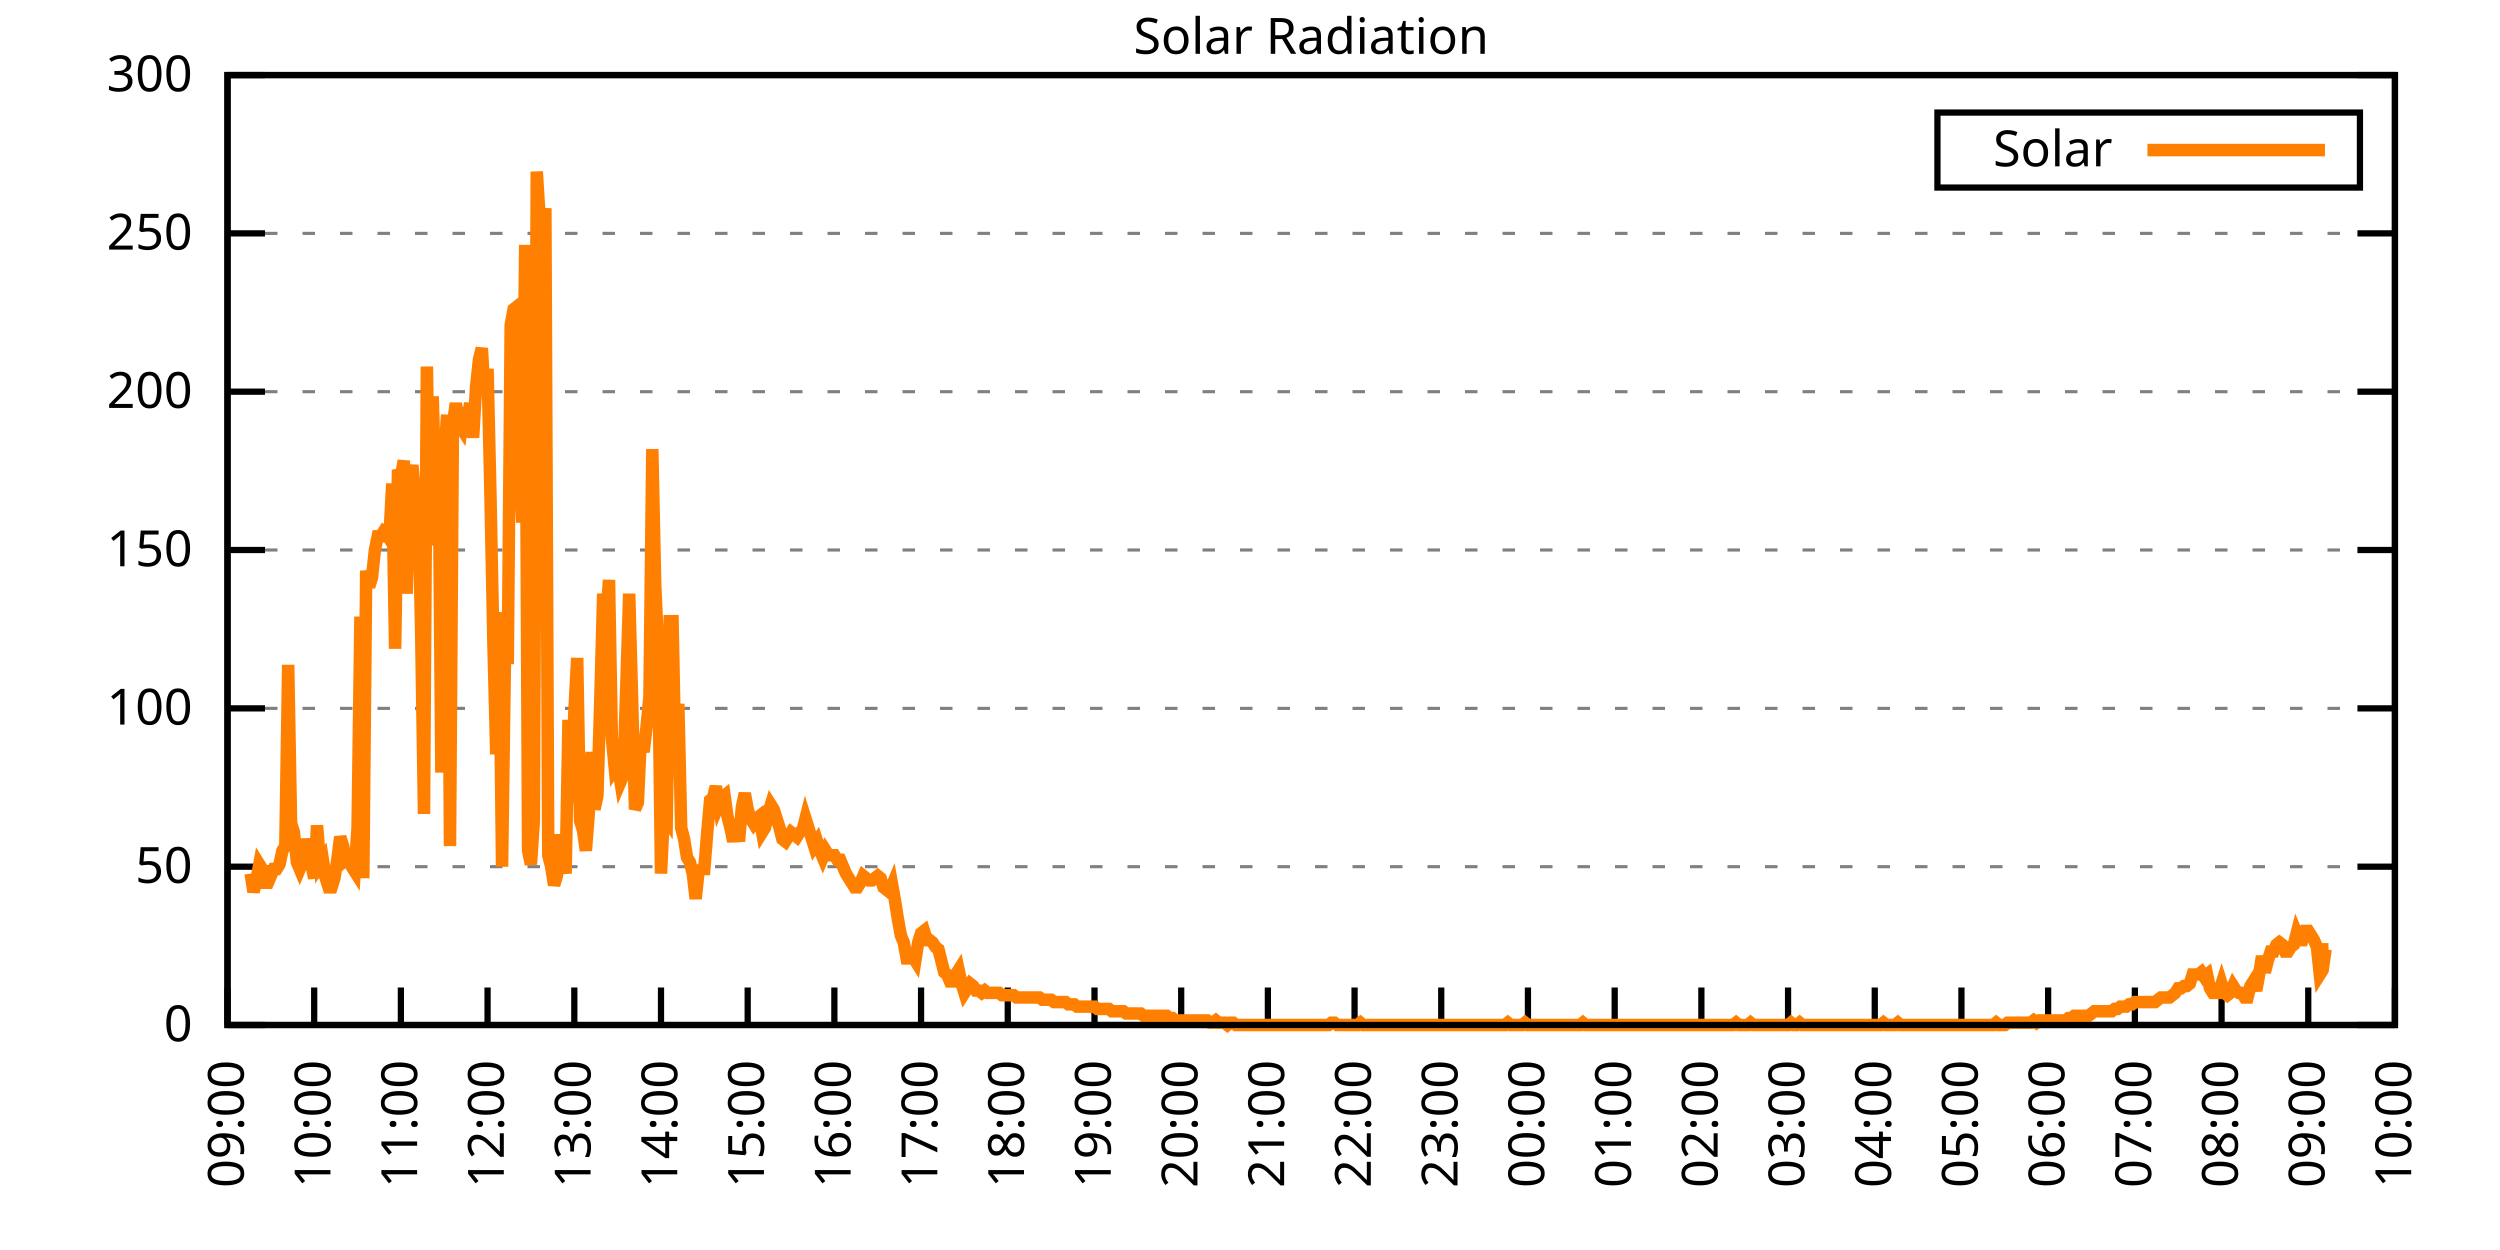
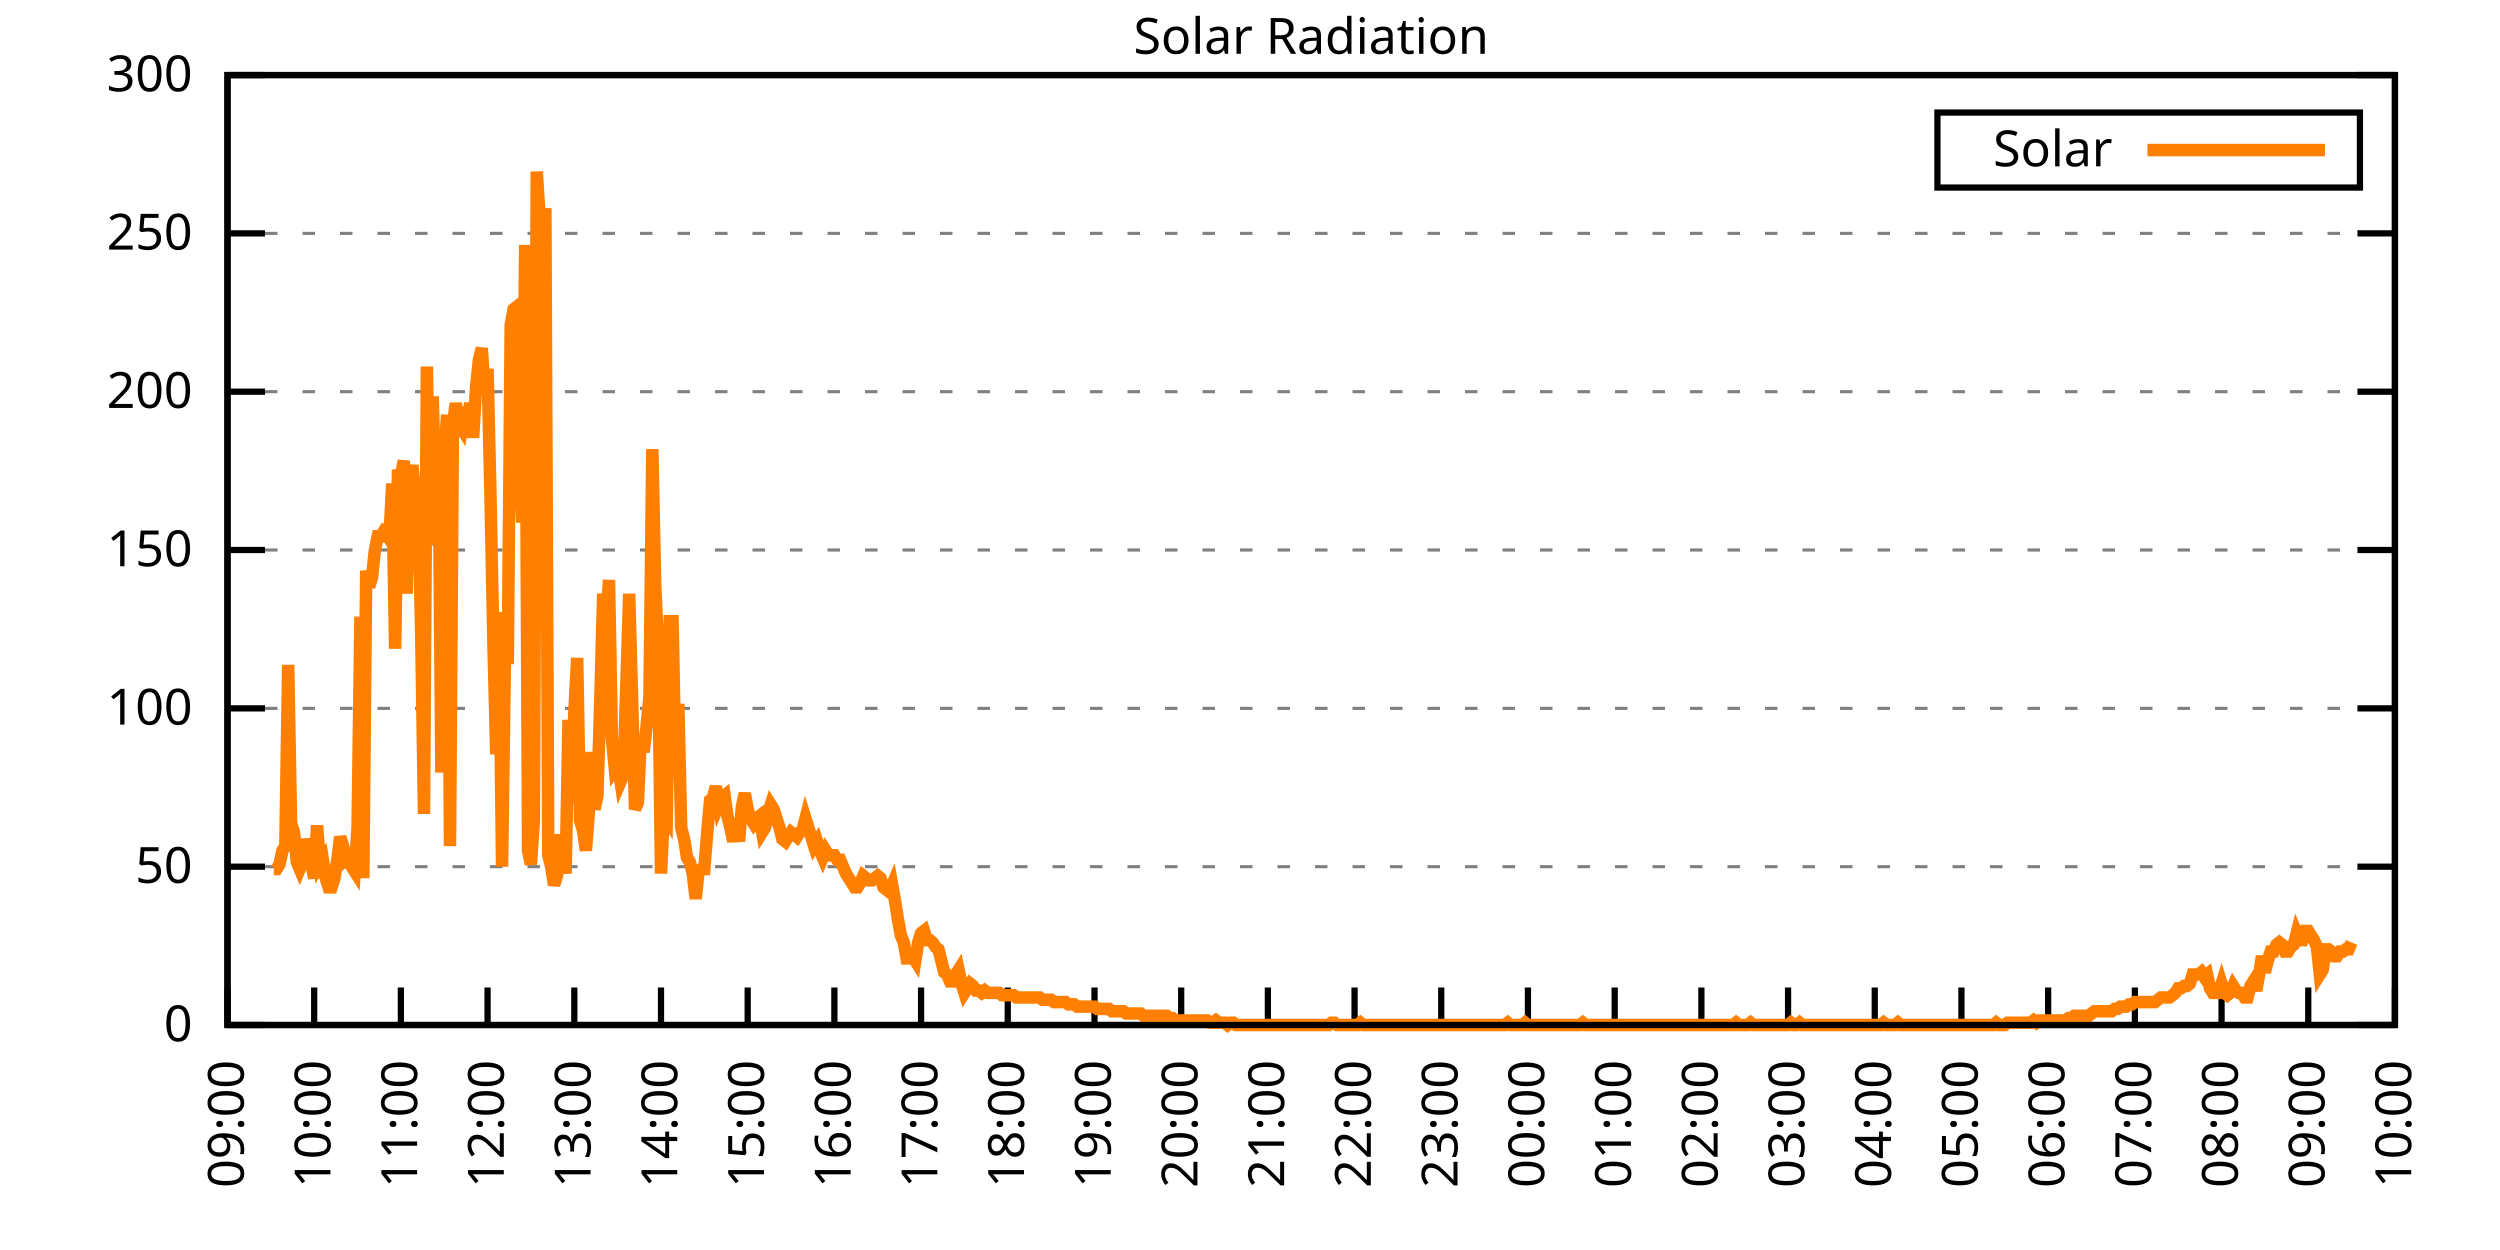
<svg xmlns="http://www.w3.org/2000/svg" xmlns:xlink="http://www.w3.org/1999/xlink" width="400" height="200" viewBox="0 0 400 200">
  <g id="gnuplot_canvas">
    <rect x="0" y="0" width="400" height="200" fill="none" />
    <defs>
      <circle id="gpDot" r="0.5" stroke-width="0.5" stroke="currentColor" />
      <path id="gpPt0" stroke-width="0.333" stroke="currentColor" d="M-1,0 h2 M0,-1 v2" />
      <path id="gpPt1" stroke-width="0.333" stroke="currentColor" d="M-1,-1 L1,1 M1,-1 L-1,1" />
      <path id="gpPt2" stroke-width="0.333" stroke="currentColor" d="M-1,0 L1,0 M0,-1 L0,1 M-1,-1 L1,1 M-1,1 L1,-1" />
      <rect id="gpPt3" stroke-width="0.333" stroke="currentColor" x="-1" y="-1" width="2" height="2" />
      <rect id="gpPt4" stroke-width="0.333" stroke="currentColor" fill="currentColor" x="-1" y="-1" width="2" height="2" />
      <circle id="gpPt5" stroke-width="0.333" stroke="currentColor" cx="0" cy="0" r="1" />
      <use xlink:href="#gpPt5" id="gpPt6" fill="currentColor" stroke="none" />
      <path id="gpPt7" stroke-width="0.333" stroke="currentColor" d="M0,-1.33 L-1.33,0.67 L1.33,0.67 z" />
      <use xlink:href="#gpPt7" id="gpPt8" fill="currentColor" stroke="none" />
      <use xlink:href="#gpPt7" id="gpPt9" stroke="currentColor" transform="rotate(180)" />
      <use xlink:href="#gpPt9" id="gpPt10" fill="currentColor" stroke="none" />
      <use xlink:href="#gpPt3" id="gpPt11" stroke="currentColor" transform="rotate(45)" />
      <use xlink:href="#gpPt11" id="gpPt12" fill="currentColor" stroke="none" />
      <path id="gpPt13" stroke-width="0.333" stroke="currentColor" d="M0,1.330 L1.265,0.411 L0.782,-1.067 L-0.782,-1.076 L-1.265,0.411 z" />
      <use xlink:href="#gpPt13" id="gpPt14" fill="currentColor" stroke="none" />
      <filter id="textbox" filterUnits="objectBoundingBox" x="0" y="0" height="1" width="1">
        <feFlood flood-color="white" flood-opacity="1" result="bgnd" />
        <feComposite in="SourceGraphic" in2="bgnd" operator="atop" />
      </filter>
      <filter id="greybox" filterUnits="objectBoundingBox" x="0" y="0" height="1" width="1">
        <feFlood flood-color="lightgrey" flood-opacity="1" result="grey" />
        <feComposite in="SourceGraphic" in2="grey" operator="atop" />
      </filter>
    </defs>
    <g fill="none" color="white" stroke="currentColor" stroke-width="1.00" stroke-linecap="butt" stroke-linejoin="miter">
</g>
    <g fill="none" color="black" stroke="currentColor" stroke-width="1.00" stroke-linecap="butt" stroke-linejoin="miter">
      <g stroke="none" shape-rendering="crispEdges">
        <polygon fill="rgb(255, 255, 255)" points="36.40,164.00 383.18,164.00 383.18,12.02 36.40,12.02 " />
      </g>
    </g>
    <g fill="none" color="black" stroke="currentColor" stroke-width="1.00" stroke-linecap="butt" stroke-linejoin="miter">
</g>
    <g fill="none" color="black" stroke="black" stroke-width="0.50" stroke-linecap="butt" stroke-linejoin="miter">
</g>
    <g fill="none" color="gray" stroke="currentColor" stroke-width="0.50" stroke-linecap="butt" stroke-linejoin="miter">
      <path stroke="gray" stroke-dasharray="2,4" class="gridline" d="M36.40,164.00 L383.19,164.00  " />
    </g>
    <g fill="none" color="gray" stroke="gray" stroke-width="1.00" stroke-linecap="butt" stroke-linejoin="miter">
</g>
    <g fill="none" color="black" stroke="currentColor" stroke-width="1.00" stroke-linecap="butt" stroke-linejoin="miter">
      <path stroke="black" d="M36.40,164.00 L42.40,164.00 M383.19,164.00 L377.19,164.00  " />
      <g transform="translate(30.80,166.60)" stroke="none" fill="black" font-family="Sans" font-size="8.00" text-anchor="end">
        <text>
          <tspan font-family="Sans"> 0</tspan>
        </text>
      </g>
    </g>
    <g fill="none" color="black" stroke="currentColor" stroke-width="1.00" stroke-linecap="butt" stroke-linejoin="miter">
</g>
    <g fill="none" color="black" stroke="black" stroke-width="0.50" stroke-linecap="butt" stroke-linejoin="miter">
</g>
    <g fill="none" color="gray" stroke="currentColor" stroke-width="0.50" stroke-linecap="butt" stroke-linejoin="miter">
      <path stroke="gray" stroke-dasharray="2,4" class="gridline" d="M36.40,138.67 L383.19,138.67  " />
    </g>
    <g fill="none" color="gray" stroke="gray" stroke-width="1.00" stroke-linecap="butt" stroke-linejoin="miter">
</g>
    <g fill="none" color="black" stroke="currentColor" stroke-width="1.00" stroke-linecap="butt" stroke-linejoin="miter">
      <path stroke="black" d="M36.40,138.67 L42.40,138.67 M383.19,138.67 L377.19,138.67  " />
      <g transform="translate(30.80,141.27)" stroke="none" fill="black" font-family="Sans" font-size="8.00" text-anchor="end">
        <text>
          <tspan font-family="Sans"> 50</tspan>
        </text>
      </g>
    </g>
    <g fill="none" color="black" stroke="currentColor" stroke-width="1.00" stroke-linecap="butt" stroke-linejoin="miter">
</g>
    <g fill="none" color="black" stroke="black" stroke-width="0.50" stroke-linecap="butt" stroke-linejoin="miter">
</g>
    <g fill="none" color="gray" stroke="currentColor" stroke-width="0.50" stroke-linecap="butt" stroke-linejoin="miter">
      <path stroke="gray" stroke-dasharray="2,4" class="gridline" d="M36.40,113.34 L383.19,113.34  " />
    </g>
    <g fill="none" color="gray" stroke="gray" stroke-width="1.00" stroke-linecap="butt" stroke-linejoin="miter">
</g>
    <g fill="none" color="black" stroke="currentColor" stroke-width="1.00" stroke-linecap="butt" stroke-linejoin="miter">
      <path stroke="black" d="M36.40,113.34 L42.40,113.34 M383.19,113.34 L377.19,113.34  " />
      <g transform="translate(30.80,115.94)" stroke="none" fill="black" font-family="Sans" font-size="8.00" text-anchor="end">
        <text>
          <tspan font-family="Sans"> 100</tspan>
        </text>
      </g>
    </g>
    <g fill="none" color="black" stroke="currentColor" stroke-width="1.00" stroke-linecap="butt" stroke-linejoin="miter">
</g>
    <g fill="none" color="black" stroke="black" stroke-width="0.50" stroke-linecap="butt" stroke-linejoin="miter">
</g>
    <g fill="none" color="gray" stroke="currentColor" stroke-width="0.50" stroke-linecap="butt" stroke-linejoin="miter">
      <path stroke="gray" stroke-dasharray="2,4" class="gridline" d="M36.40,88.00 L383.19,88.00  " />
    </g>
    <g fill="none" color="gray" stroke="gray" stroke-width="1.00" stroke-linecap="butt" stroke-linejoin="miter">
</g>
    <g fill="none" color="black" stroke="currentColor" stroke-width="1.00" stroke-linecap="butt" stroke-linejoin="miter">
      <path stroke="black" d="M36.40,88.00 L42.40,88.00 M383.19,88.00 L377.19,88.00  " />
      <g transform="translate(30.80,90.60)" stroke="none" fill="black" font-family="Sans" font-size="8.00" text-anchor="end">
        <text>
          <tspan font-family="Sans"> 150</tspan>
        </text>
      </g>
    </g>
    <g fill="none" color="black" stroke="currentColor" stroke-width="1.00" stroke-linecap="butt" stroke-linejoin="miter">
</g>
    <g fill="none" color="black" stroke="black" stroke-width="0.50" stroke-linecap="butt" stroke-linejoin="miter">
</g>
    <g fill="none" color="gray" stroke="currentColor" stroke-width="0.50" stroke-linecap="butt" stroke-linejoin="miter">
      <path stroke="gray" stroke-dasharray="2,4" class="gridline" d="M36.40,62.67 L383.19,62.67  " />
    </g>
    <g fill="none" color="gray" stroke="gray" stroke-width="1.00" stroke-linecap="butt" stroke-linejoin="miter">
</g>
    <g fill="none" color="black" stroke="currentColor" stroke-width="1.00" stroke-linecap="butt" stroke-linejoin="miter">
      <path stroke="black" d="M36.40,62.67 L42.40,62.67 M383.19,62.67 L377.19,62.67  " />
      <g transform="translate(30.80,65.27)" stroke="none" fill="black" font-family="Sans" font-size="8.00" text-anchor="end">
        <text>
          <tspan font-family="Sans"> 200</tspan>
        </text>
      </g>
    </g>
    <g fill="none" color="black" stroke="currentColor" stroke-width="1.00" stroke-linecap="butt" stroke-linejoin="miter">
</g>
    <g fill="none" color="black" stroke="black" stroke-width="0.50" stroke-linecap="butt" stroke-linejoin="miter">
</g>
    <g fill="none" color="gray" stroke="currentColor" stroke-width="0.50" stroke-linecap="butt" stroke-linejoin="miter">
      <path stroke="gray" stroke-dasharray="2,4" class="gridline" d="M36.40,37.34 L383.19,37.34  " />
    </g>
    <g fill="none" color="gray" stroke="gray" stroke-width="1.00" stroke-linecap="butt" stroke-linejoin="miter">
</g>
    <g fill="none" color="black" stroke="currentColor" stroke-width="1.00" stroke-linecap="butt" stroke-linejoin="miter">
      <path stroke="black" d="M36.40,37.34 L42.40,37.34 M383.19,37.34 L377.19,37.34  " />
      <g transform="translate(30.80,39.94)" stroke="none" fill="black" font-family="Sans" font-size="8.00" text-anchor="end">
        <text>
          <tspan font-family="Sans"> 250</tspan>
        </text>
      </g>
    </g>
    <g fill="none" color="black" stroke="currentColor" stroke-width="1.00" stroke-linecap="butt" stroke-linejoin="miter">
</g>
    <g fill="none" color="black" stroke="black" stroke-width="0.50" stroke-linecap="butt" stroke-linejoin="miter">
</g>
    <g fill="none" color="gray" stroke="currentColor" stroke-width="0.50" stroke-linecap="butt" stroke-linejoin="miter">
      <path stroke="gray" stroke-dasharray="2,4" class="gridline" d="M36.40,12.01 L383.19,12.01  " />
    </g>
    <g fill="none" color="gray" stroke="gray" stroke-width="1.00" stroke-linecap="butt" stroke-linejoin="miter">
</g>
    <g fill="none" color="black" stroke="currentColor" stroke-width="1.00" stroke-linecap="butt" stroke-linejoin="miter">
      <path stroke="black" d="M36.40,12.01 L42.40,12.01 M383.19,12.01 L377.19,12.01  " />
      <g transform="translate(30.80,14.61)" stroke="none" fill="black" font-family="Sans" font-size="8.00" text-anchor="end">
        <text>
          <tspan font-family="Sans"> 300</tspan>
        </text>
      </g>
    </g>
    <g fill="none" color="black" stroke="currentColor" stroke-width="1.00" stroke-linecap="butt" stroke-linejoin="miter">
      <path stroke="black" d="M36.40,164.00 L36.40,158.00  " />
      <g transform="translate(39.00,169.60) rotate(270.00)" stroke="none" fill="black" font-family="Sans" font-size="8.00" text-anchor="end">
        <text>
          <tspan font-family="Sans">09:00</tspan>
        </text>
      </g>
    </g>
    <g fill="none" color="black" stroke="currentColor" stroke-width="1.00" stroke-linecap="butt" stroke-linejoin="miter">
      <path stroke="black" d="M50.27,164.00 L50.27,158.00  " />
      <g transform="translate(52.87,169.60) rotate(270.00)" stroke="none" fill="black" font-family="Sans" font-size="8.00" text-anchor="end">
        <text>
          <tspan font-family="Sans">10:00</tspan>
        </text>
      </g>
    </g>
    <g fill="none" color="black" stroke="currentColor" stroke-width="1.00" stroke-linecap="butt" stroke-linejoin="miter">
      <path stroke="black" d="M64.14,164.00 L64.14,158.00  " />
      <g transform="translate(66.74,169.60) rotate(270.00)" stroke="none" fill="black" font-family="Sans" font-size="8.00" text-anchor="end">
        <text>
          <tspan font-family="Sans">11:00</tspan>
        </text>
      </g>
    </g>
    <g fill="none" color="black" stroke="currentColor" stroke-width="1.00" stroke-linecap="butt" stroke-linejoin="miter">
      <path stroke="black" d="M78.01,164.00 L78.01,158.00  " />
      <g transform="translate(80.61,169.60) rotate(270.00)" stroke="none" fill="black" font-family="Sans" font-size="8.00" text-anchor="end">
        <text>
          <tspan font-family="Sans">12:00</tspan>
        </text>
      </g>
    </g>
    <g fill="none" color="black" stroke="currentColor" stroke-width="1.00" stroke-linecap="butt" stroke-linejoin="miter">
      <path stroke="black" d="M91.89,164.00 L91.89,158.00  " />
      <g transform="translate(94.49,169.60) rotate(270.00)" stroke="none" fill="black" font-family="Sans" font-size="8.00" text-anchor="end">
        <text>
          <tspan font-family="Sans">13:00</tspan>
        </text>
      </g>
    </g>
    <g fill="none" color="black" stroke="currentColor" stroke-width="1.00" stroke-linecap="butt" stroke-linejoin="miter">
      <path stroke="black" d="M105.76,164.00 L105.76,158.00  " />
      <g transform="translate(108.36,169.60) rotate(270.00)" stroke="none" fill="black" font-family="Sans" font-size="8.00" text-anchor="end">
        <text>
          <tspan font-family="Sans">14:00</tspan>
        </text>
      </g>
    </g>
    <g fill="none" color="black" stroke="currentColor" stroke-width="1.00" stroke-linecap="butt" stroke-linejoin="miter">
      <path stroke="black" d="M119.63,164.00 L119.63,158.00  " />
      <g transform="translate(122.23,169.60) rotate(270.00)" stroke="none" fill="black" font-family="Sans" font-size="8.00" text-anchor="end">
        <text>
          <tspan font-family="Sans">15:00</tspan>
        </text>
      </g>
    </g>
    <g fill="none" color="black" stroke="currentColor" stroke-width="1.00" stroke-linecap="butt" stroke-linejoin="miter">
      <path stroke="black" d="M133.50,164.00 L133.50,158.00  " />
      <g transform="translate(136.10,169.60) rotate(270.00)" stroke="none" fill="black" font-family="Sans" font-size="8.00" text-anchor="end">
        <text>
          <tspan font-family="Sans">16:00</tspan>
        </text>
      </g>
    </g>
    <g fill="none" color="black" stroke="currentColor" stroke-width="1.00" stroke-linecap="butt" stroke-linejoin="miter">
      <path stroke="black" d="M147.37,164.00 L147.37,158.00  " />
      <g transform="translate(149.97,169.60) rotate(270.00)" stroke="none" fill="black" font-family="Sans" font-size="8.00" text-anchor="end">
        <text>
          <tspan font-family="Sans">17:00</tspan>
        </text>
      </g>
    </g>
    <g fill="none" color="black" stroke="currentColor" stroke-width="1.00" stroke-linecap="butt" stroke-linejoin="miter">
      <path stroke="black" d="M161.24,164.00 L161.24,158.00  " />
      <g transform="translate(163.84,169.60) rotate(270.00)" stroke="none" fill="black" font-family="Sans" font-size="8.00" text-anchor="end">
        <text>
          <tspan font-family="Sans">18:00</tspan>
        </text>
      </g>
    </g>
    <g fill="none" color="black" stroke="currentColor" stroke-width="1.00" stroke-linecap="butt" stroke-linejoin="miter">
      <path stroke="black" d="M175.12,164.00 L175.12,158.00  " />
      <g transform="translate(177.72,169.60) rotate(270.00)" stroke="none" fill="black" font-family="Sans" font-size="8.00" text-anchor="end">
        <text>
          <tspan font-family="Sans">19:00</tspan>
        </text>
      </g>
    </g>
    <g fill="none" color="black" stroke="currentColor" stroke-width="1.00" stroke-linecap="butt" stroke-linejoin="miter">
      <path stroke="black" d="M188.99,164.00 L188.99,158.00  " />
      <g transform="translate(191.59,169.60) rotate(270.00)" stroke="none" fill="black" font-family="Sans" font-size="8.00" text-anchor="end">
        <text>
          <tspan font-family="Sans">20:00</tspan>
        </text>
      </g>
    </g>
    <g fill="none" color="black" stroke="currentColor" stroke-width="1.00" stroke-linecap="butt" stroke-linejoin="miter">
      <path stroke="black" d="M202.86,164.00 L202.86,158.00  " />
      <g transform="translate(205.46,169.60) rotate(270.00)" stroke="none" fill="black" font-family="Sans" font-size="8.00" text-anchor="end">
        <text>
          <tspan font-family="Sans">21:00</tspan>
        </text>
      </g>
    </g>
    <g fill="none" color="black" stroke="currentColor" stroke-width="1.00" stroke-linecap="butt" stroke-linejoin="miter">
      <path stroke="black" d="M216.73,164.00 L216.73,158.00  " />
      <g transform="translate(219.33,169.60) rotate(270.00)" stroke="none" fill="black" font-family="Sans" font-size="8.00" text-anchor="end">
        <text>
          <tspan font-family="Sans">22:00</tspan>
        </text>
      </g>
    </g>
    <g fill="none" color="black" stroke="currentColor" stroke-width="1.00" stroke-linecap="butt" stroke-linejoin="miter">
      <path stroke="black" d="M230.60,164.00 L230.60,158.00  " />
      <g transform="translate(233.20,169.60) rotate(270.00)" stroke="none" fill="black" font-family="Sans" font-size="8.00" text-anchor="end">
        <text>
          <tspan font-family="Sans">23:00</tspan>
        </text>
      </g>
    </g>
    <g fill="none" color="black" stroke="currentColor" stroke-width="1.00" stroke-linecap="butt" stroke-linejoin="miter">
      <path stroke="black" d="M244.47,164.00 L244.47,158.00  " />
      <g transform="translate(247.07,169.60) rotate(270.00)" stroke="none" fill="black" font-family="Sans" font-size="8.00" text-anchor="end">
        <text>
          <tspan font-family="Sans">00:00</tspan>
        </text>
      </g>
    </g>
    <g fill="none" color="black" stroke="currentColor" stroke-width="1.00" stroke-linecap="butt" stroke-linejoin="miter">
      <path stroke="black" d="M258.35,164.00 L258.35,158.00  " />
      <g transform="translate(260.95,169.60) rotate(270.00)" stroke="none" fill="black" font-family="Sans" font-size="8.00" text-anchor="end">
        <text>
          <tspan font-family="Sans">01:00</tspan>
        </text>
      </g>
    </g>
    <g fill="none" color="black" stroke="currentColor" stroke-width="1.00" stroke-linecap="butt" stroke-linejoin="miter">
      <path stroke="black" d="M272.22,164.00 L272.22,158.00  " />
      <g transform="translate(274.82,169.60) rotate(270.00)" stroke="none" fill="black" font-family="Sans" font-size="8.00" text-anchor="end">
        <text>
          <tspan font-family="Sans">02:00</tspan>
        </text>
      </g>
    </g>
    <g fill="none" color="black" stroke="currentColor" stroke-width="1.00" stroke-linecap="butt" stroke-linejoin="miter">
      <path stroke="black" d="M286.09,164.00 L286.09,158.00  " />
      <g transform="translate(288.69,169.60) rotate(270.00)" stroke="none" fill="black" font-family="Sans" font-size="8.00" text-anchor="end">
        <text>
          <tspan font-family="Sans">03:00</tspan>
        </text>
      </g>
    </g>
    <g fill="none" color="black" stroke="currentColor" stroke-width="1.00" stroke-linecap="butt" stroke-linejoin="miter">
      <path stroke="black" d="M299.96,164.00 L299.96,158.00  " />
      <g transform="translate(302.56,169.60) rotate(270.00)" stroke="none" fill="black" font-family="Sans" font-size="8.00" text-anchor="end">
        <text>
          <tspan font-family="Sans">04:00</tspan>
        </text>
      </g>
    </g>
    <g fill="none" color="black" stroke="currentColor" stroke-width="1.00" stroke-linecap="butt" stroke-linejoin="miter">
      <path stroke="black" d="M313.83,164.00 L313.83,158.00  " />
      <g transform="translate(316.43,169.60) rotate(270.00)" stroke="none" fill="black" font-family="Sans" font-size="8.00" text-anchor="end">
        <text>
          <tspan font-family="Sans">05:00</tspan>
        </text>
      </g>
    </g>
    <g fill="none" color="black" stroke="currentColor" stroke-width="1.00" stroke-linecap="butt" stroke-linejoin="miter">
      <path stroke="black" d="M327.70,164.00 L327.70,158.00  " />
      <g transform="translate(330.30,169.60) rotate(270.00)" stroke="none" fill="black" font-family="Sans" font-size="8.00" text-anchor="end">
        <text>
          <tspan font-family="Sans">06:00</tspan>
        </text>
      </g>
    </g>
    <g fill="none" color="black" stroke="currentColor" stroke-width="1.00" stroke-linecap="butt" stroke-linejoin="miter">
      <path stroke="black" d="M341.58,164.00 L341.58,158.00  " />
      <g transform="translate(344.18,169.60) rotate(270.00)" stroke="none" fill="black" font-family="Sans" font-size="8.00" text-anchor="end">
        <text>
          <tspan font-family="Sans">07:00</tspan>
        </text>
      </g>
    </g>
    <g fill="none" color="black" stroke="currentColor" stroke-width="1.00" stroke-linecap="butt" stroke-linejoin="miter">
      <path stroke="black" d="M355.45,164.00 L355.45,158.00  " />
      <g transform="translate(358.05,169.60) rotate(270.00)" stroke="none" fill="black" font-family="Sans" font-size="8.00" text-anchor="end">
        <text>
          <tspan font-family="Sans">08:00</tspan>
        </text>
      </g>
    </g>
    <g fill="none" color="black" stroke="currentColor" stroke-width="1.00" stroke-linecap="butt" stroke-linejoin="miter">
      <path stroke="black" d="M369.32,164.00 L369.32,158.00  " />
      <g transform="translate(371.92,169.60) rotate(270.00)" stroke="none" fill="black" font-family="Sans" font-size="8.00" text-anchor="end">
        <text>
          <tspan font-family="Sans">09:00</tspan>
        </text>
      </g>
    </g>
    <g fill="none" color="black" stroke="currentColor" stroke-width="1.00" stroke-linecap="butt" stroke-linejoin="miter">
      <path stroke="black" d="M383.19,164.00 L383.19,158.00  " />
      <g transform="translate(385.79,169.60) rotate(270.00)" stroke="none" fill="black" font-family="Sans" font-size="8.00" text-anchor="end">
        <text>
          <tspan font-family="Sans">10:00</tspan>
        </text>
      </g>
    </g>
    <g fill="none" color="black" stroke="currentColor" stroke-width="1.00" stroke-linecap="butt" stroke-linejoin="miter">
</g>
    <g fill="none" color="black" stroke="currentColor" stroke-width="1.00" stroke-linecap="butt" stroke-linejoin="miter">
      <path stroke="black" d="M36.40,12.01 L36.40,164.00 L383.19,164.00 L383.19,12.01 L36.40,12.01 Z  " />
    </g>
    <g fill="none" color="black" stroke="currentColor" stroke-width="1.00" stroke-linecap="butt" stroke-linejoin="miter">
</g>
    <g fill="none" color="black" stroke="currentColor" stroke-width="1.00" stroke-linecap="butt" stroke-linejoin="miter">
      <path stroke="black" d="M309.99,30.01 L309.99,18.01 L377.59,18.01 L377.59,30.01 L309.99,30.01 Z  " />
    </g>
    <g id="Solar_Radiation_plot_1">
      <g fill="none" color="white" stroke="black" stroke-width="2.00" stroke-linecap="butt" stroke-linejoin="miter">
</g>
      <g fill="none" color="black" stroke="currentColor" stroke-width="2.00" stroke-linecap="butt" stroke-linejoin="miter">
        <g transform="translate(337.99,26.61)" stroke="none" fill="black" font-family="Sans" font-size="8.00" text-anchor="end">
          <text>
            <tspan font-family="Sans">Solar</tspan>
          </text>
        </g>
      </g>
      <g fill="none" color="black" stroke="currentColor" stroke-width="2.00" stroke-linecap="butt" stroke-linejoin="miter">
-         <path stroke="rgb(255, 127,   0)" d="M343.59,24.01 L371.99,24.01 M40.10,139.77 L40.56,142.71 L41.02,140.87 L41.49,138.30 L41.95,139.04 L42.41,141.24   L42.87,141.24 L43.34,140.14 L43.80,139.04 L44.26,139.04 L44.72,138.30 L45.19,136.10 L45.65,135.37 L46.11,106.37   L46.57,131.70 L47.03,133.17 L47.50,137.94 L47.96,139.04 L48.42,137.94 L48.88,134.27 L49.35,136.47 L49.81,138.30   L50.27,140.51 L50.73,132.06 L51.20,138.30 L51.66,137.57 L52.12,140.51 L52.58,141.98 L53.05,141.98 L53.51,140.51   L53.97,137.57 L54.43,133.90 L54.90,135.37 L55.36,137.57 L55.82,137.20 L56.28,138.67 L56.75,139.41 L57.21,132.43   L57.67,98.66 L58.13,140.51 L58.59,91.32 L59.06,93.89 L59.52,92.42 L59.98,88.02 L60.44,85.81 L60.91,85.81   L61.37,85.08 L61.83,85.45 L62.29,86.18 L62.76,77.37 L63.22,103.80 L63.68,75.17 L64.14,76.27 L64.61,73.70   L65.07,94.99 L65.53,77.00 L65.99,74.43 L66.46,79.94 L66.92,79.57 L67.38,100.86 L67.84,130.23 L68.30,58.65   L68.77,87.28 L69.23,63.42 L69.69,79.57 L70.15,68.93 L70.62,123.62 L71.08,73.33 L71.54,66.36 L72.00,135.37   L72.47,67.83 L72.93,64.52 L73.39,67.83 L73.85,68.56 L74.32,65.26 L74.78,67.09 L75.24,64.52 L75.70,70.03   L76.17,61.95 L76.63,57.55 L77.09,55.71 L77.55,63.05 L78.01,59.02 L78.48,79.57 L78.94,102.70 L79.40,120.69   L79.86,97.93 L80.33,138.67 L80.79,105.27 L81.25,105.27 L81.71,52.04 L82.18,49.47 L82.64,49.11 L83.10,73.33   L83.56,83.61 L84.03,39.19 L84.49,136.10 L84.95,138.30 L85.41,131.33 L85.88,27.45 L86.34,34.79 L86.80,38.46   L87.26,33.32 L87.72,136.84 L88.19,138.67 L88.65,141.61 L89.11,140.14 L89.57,133.53 L90.50,139.77 L90.96,115.18   L91.42,128.39 L91.89,114.08 L92.35,105.27 L92.81,131.33 L93.27,132.80 L93.74,136.10 L94.20,130.23 L94.66,120.32   L95.12,129.49 L95.59,127.29 L96.05,111.88 L96.51,94.99 L96.97,100.13 L97.44,92.79 L97.90,118.12 L98.36,122.89   L98.82,122.15 L99.28,125.09 L99.75,123.99 L100.21,109.67 L100.67,94.99 L101.13,111.51 L101.60,129.49 L102.06,128.39   L102.52,118.48 L102.98,120.32 L103.45,116.28 L103.91,111.51 L104.37,71.86 L104.83,93.52 L105.30,103.80 L105.76,139.77   L106.22,130.23 L106.68,130.96 L107.15,99.39 L107.61,99.39 L108.07,122.52 L108.53,112.61 L108.99,132.43 L109.46,134.27   L109.92,137.20 L110.38,137.94 L110.84,139.77 L111.31,143.81 L111.77,139.41 L112.23,139.04 L112.69,139.04 L113.16,133.17   L113.62,128.03 L114.08,127.66 L114.54,125.82 L115.01,128.76 L115.47,127.66 L115.93,127.29 L116.39,130.60 L116.86,132.43   L117.32,134.63 L117.78,131.70 L118.24,134.63 L118.70,129.13 L119.17,126.93 L119.63,129.49 L120.09,130.96 L120.55,131.70   L121.02,130.96 L121.48,130.60 L121.94,133.17 L122.40,132.43 L122.87,130.23 L123.33,128.76 L123.79,129.49 L124.25,130.96   L124.72,132.43 L125.18,134.27 L125.64,134.63 L126.10,133.90 L126.57,133.17 L127.03,133.53 L127.49,133.90 L127.95,133.17   L128.41,132.80 L128.88,130.96 L129.34,132.43 L129.80,133.90 L130.26,135.37 L130.73,134.63 L131.19,136.10 L131.65,137.20   L132.11,136.10 L132.58,136.84 L133.04,136.84 L133.50,136.84 L133.96,137.57 L134.43,137.57 L134.89,138.67 L135.35,139.77   L135.81,140.51 L136.28,141.24 L136.74,141.98 L137.20,141.98 L137.66,141.24 L138.13,140.14 L138.59,140.51 L139.05,140.87   L139.51,140.87 L139.97,140.51 L140.44,140.14 L140.90,140.51 L141.36,141.98 L141.82,142.34 L142.29,142.71 L142.75,141.61   L143.21,144.18 L143.67,147.11 L144.14,149.68 L144.60,150.79 L145.06,153.35 L145.52,153.35 L145.99,152.99 L146.45,153.72   L146.91,150.79 L147.37,149.32 L147.84,148.95 L148.30,150.42 L148.76,150.42 L149.22,150.79 L149.68,151.52 L150.15,151.89   L150.61,153.72 L151.07,155.56 L151.53,155.92 L152.00,157.03 L152.46,157.03 L152.92,155.92 L153.38,155.19 L153.85,157.39   L154.31,158.86 L154.77,158.13 L155.23,157.39 L155.70,157.76 L156.16,158.49 L156.62,158.49 L157.08,158.86 L157.55,158.49   L158.01,158.86 L158.47,158.86 L158.93,158.86 L159.39,158.86 L159.86,158.86 L160.32,159.23 L160.78,159.23 L161.24,159.23   L161.71,159.23 L162.17,159.23 L162.63,159.60 L163.09,159.60 L163.56,159.60 L164.02,159.60 L164.48,159.60 L164.94,159.60   L165.41,159.60 L165.87,159.60 L166.33,159.60 L166.79,159.96 L167.26,159.96 L167.72,159.96 L168.18,159.96 L168.64,160.33   L169.10,160.33 L169.57,160.33 L170.03,160.33 L170.49,160.33 L170.95,160.70 L171.42,160.70 L171.88,160.70 L172.34,161.06   L172.80,161.06 L173.27,161.06 L173.73,161.06 L174.19,161.06 L174.65,161.06 L175.12,161.06 L175.58,161.43 L176.04,161.43   L176.50,161.43 L176.97,161.43 L177.43,161.43 L177.89,161.80 L178.35,161.80 L178.82,161.80 L179.28,161.80 L179.74,161.80   L180.20,162.16 L180.66,162.16 L181.13,162.16 L181.59,162.16 L182.05,162.16 L182.51,162.16 L182.98,162.53 L183.44,162.53   L183.90,162.53 L184.36,162.53 L184.83,162.53 L185.29,162.53 L185.75,162.53 L186.21,162.53 L186.68,162.53 L187.14,162.90   L187.60,162.90 L188.06,163.27 L188.53,163.27 L188.99,163.27 L189.45,163.27 L189.91,163.27 L190.37,163.27 L190.84,163.27   L191.30,163.27 L191.76,163.27 L192.22,163.27 L192.69,163.27 L193.15,163.27 L193.61,163.63 L194.07,163.63 L194.54,163.27   L195.00,163.63 L195.46,163.63 L195.92,163.63 L196.39,164.00 L196.85,163.63 L197.31,163.63 L197.77,164.00 L198.24,164.00   L198.70,164.00 L199.16,164.00 L199.62,164.00 L200.08,164.00 L200.55,164.00 L201.01,164.00 L201.47,164.00 L201.93,164.00   L202.40,164.00 L202.86,164.00 L203.32,164.00 L203.78,164.00 L204.25,164.00 L204.71,164.00 L205.17,164.00 L205.63,164.00   L206.10,164.00 L206.56,164.00 L207.02,164.00 L207.48,164.00 L207.95,164.00 L208.41,164.00 L208.87,164.00 L209.33,164.00   L209.80,164.00 L210.26,164.00 L210.72,164.00 L211.18,164.00 L211.64,164.00 L212.11,164.00 L212.57,164.00 L213.03,163.63   L213.49,163.63 L213.96,164.00 L214.42,164.00 L214.88,164.00 L215.34,164.00 L215.81,164.00 L216.27,164.00 L216.73,164.00   L217.19,164.00 L217.66,163.63 L218.12,164.00 L218.58,164.00 L219.04,164.00 L219.51,164.00 L219.97,164.00 L220.43,164.00   L220.89,164.00 L221.35,164.00 L221.82,164.00 L222.28,164.00 L222.74,164.00 L223.20,164.00 L223.67,164.00 L224.13,164.00   L224.59,164.00 L225.05,164.00 L225.52,164.00 L225.98,164.00 L226.44,164.00 L226.90,164.00 L227.37,164.00 L227.83,164.00   L228.29,164.00 L228.75,164.00 L229.22,164.00 L229.68,164.00 L230.14,164.00 L230.60,164.00 L231.06,164.00 L231.53,164.00   L231.99,164.00 L232.45,164.00 L232.91,164.00 L233.38,164.00 L233.84,164.00 L234.30,164.00 L234.76,164.00 L235.23,164.00   L235.69,164.00 L236.15,164.00 L236.61,164.00 L237.08,164.00 L237.54,164.00 L238.00,164.00 L238.46,164.00 L238.93,164.00   L239.39,164.00 L239.85,164.00 L240.31,164.00 L240.77,164.00 L241.24,163.63 L241.70,164.00 L242.16,164.00 L242.62,164.00   L243.09,164.00 L243.55,164.00 L244.01,163.63 L244.47,164.00 L244.94,164.00 L245.40,164.00 L245.86,164.00 L246.32,164.00   L246.79,164.00 L247.25,164.00 L247.71,164.00 L248.17,164.00 L248.64,164.00 L249.10,164.00 L249.56,164.00 L250.02,164.00   L250.49,164.00 L250.95,164.00 L251.41,164.00 L251.87,164.00 L252.33,164.00 L252.80,164.00 L253.26,163.63 L253.72,164.00   L254.18,164.00 L254.65,164.00 L255.11,164.00 L255.57,164.00 L256.03,164.00 L256.50,164.00 L256.96,164.00 L257.42,164.00   L257.88,164.00 L258.35,164.00 L258.81,164.00 L259.27,164.00 L259.73,164.00 L260.20,164.00 L260.66,164.00 L261.12,164.00   L261.58,164.00 L262.04,164.00 L262.51,164.00 L262.97,164.00 L263.43,164.00 L263.89,164.00 L264.36,164.00 L264.82,164.00   L265.28,164.00 L265.74,164.00 L266.21,164.00 L266.67,164.00 L267.13,164.00 L267.59,164.00 L268.06,164.00 L268.52,164.00   L268.98,164.00 L269.44,164.00 L269.91,164.00 L270.37,164.00 L270.83,164.00 L271.29,164.00 L271.75,164.00 L272.22,164.00   L272.68,164.00 L273.14,164.00 L273.60,164.00 L274.07,164.00 L274.53,164.00 L274.99,164.00 L275.45,164.00 L275.92,164.00   L276.38,164.00 L276.84,164.00 L277.30,164.00 L277.77,163.63 L278.23,164.00 L278.69,164.00 L279.15,164.00 L279.62,164.00   L280.08,163.63 L280.54,164.00 L281.00,164.00 L281.46,164.00 L281.93,164.00 L282.39,164.00 L282.85,164.00 L283.31,164.00   L283.78,164.00 L284.24,164.00 L284.70,164.00 L285.16,164.00 L285.63,164.00 L286.09,164.00 L286.55,163.63 L287.01,164.00   L287.48,164.00 L287.94,163.63 L288.40,164.00 L288.86,164.00 L289.33,164.00 L289.79,164.00 L290.25,164.00 L290.71,164.00   L291.18,164.00 L291.64,164.00 L292.10,164.00 L292.56,164.00 L293.02,164.00 L293.49,164.00 L293.95,164.00 L294.41,164.00   L294.87,164.00 L295.34,164.00 L295.80,164.00 L296.26,164.00 L296.72,164.00 L297.19,164.00 L297.65,164.00 L298.11,164.00   L298.57,164.00 L299.04,164.00 L299.50,164.00 L299.96,164.00 L300.42,164.00 L300.89,164.00 L301.35,163.63 L301.81,164.00   L302.27,164.00 L302.73,164.00 L303.20,164.00 L303.66,163.63 L304.12,164.00 L304.58,164.00 L305.05,164.00 L305.51,164.00   L305.97,164.00 L306.43,164.00 L306.90,164.00 L307.36,164.00 L307.82,164.00 L308.28,164.00 L308.75,164.00 L309.21,164.00   L309.67,164.00 L310.13,164.00 L310.60,164.00 L311.06,164.00 L311.52,164.00 L311.98,164.00 L312.44,164.00 L312.91,164.00   L313.37,164.00 L313.83,164.00 L314.29,164.00 L314.76,164.00 L315.22,164.00 L315.68,164.00 L316.14,164.00 L316.61,164.00   L317.07,164.00 L317.53,164.00 L317.99,164.00 L318.46,164.00 L318.92,164.00 L319.38,163.63 L319.84,164.00 L320.31,164.00   L320.77,164.00 L321.23,163.63 L321.69,163.63 L322.15,163.63 L322.62,163.63 L323.08,163.63 L323.54,163.63 L324.00,163.63   L324.47,163.63 L324.93,163.63 L325.39,163.27 L325.85,163.63 L326.32,163.27 L326.78,163.27 L327.24,163.27 L327.70,163.27   L328.17,163.27 L328.63,163.27 L329.09,163.27 L329.55,163.27 L330.02,163.27 L330.48,163.27 L330.94,162.90 L331.40,162.90   L331.87,162.53 L332.33,162.53 L332.79,162.53 L333.25,162.53 L333.71,162.53 L334.18,162.53 L334.64,162.16 L335.10,161.80   L335.56,161.80 L336.03,161.80 L336.49,161.80 L336.95,161.80 L337.41,161.80 L337.88,161.80 L338.34,161.43 L338.80,161.43   L339.26,161.06 L339.73,161.06 L340.19,161.06 L340.65,160.70 L341.11,160.70 L341.58,160.33 L342.04,160.33 L342.50,160.33   L342.96,160.33 L343.42,160.33 L343.89,160.33 L344.35,160.33 L344.81,160.33 L345.27,159.96 L345.74,159.60 L346.20,159.60   L346.66,159.60 L347.12,159.60 L347.59,159.23 L348.05,158.86 L348.51,158.13 L348.97,158.13 L349.44,157.76 L349.90,157.76   L350.36,157.39 L350.82,155.92 L351.29,155.92 L351.75,155.92 L352.21,155.56 L352.67,156.29 L353.13,155.92 L353.60,158.13   L354.06,158.86 L354.52,158.86 L354.98,158.86 L355.45,157.39 L355.91,158.86 L356.37,159.23 L356.83,158.86 L357.30,157.76   L357.76,158.49 L358.22,158.86 L358.68,158.86 L359.15,159.60 L359.61,159.60 L360.07,157.76 L360.53,157.03 L361.00,158.49   L361.46,155.92 L361.92,152.99 L362.38,155.56 L362.84,153.72 L363.31,152.25 L363.77,152.25 L364.23,151.15 L364.69,150.79   L365.16,151.15 L365.62,152.25 L366.08,152.25 L366.54,151.52 L367.01,151.15 L367.47,149.32 L367.93,150.42 L368.39,150.42   L368.86,148.95 L369.32,148.95 L369.78,149.68 L370.24,150.42 L370.71,151.52 L371.17,155.92 L371.63,155.19 L372.09,151.89   L372.56,151.89  " />
+         <path stroke="rgb(255, 127,   0)" d="M343.59,24.01 L371.99,24.01 M43.80,139.04 L44.26,139.04 L44.72,138.30 L45.19,136.10 L45.65,135.37 L46.11,106.37   L46.57,131.70 L47.03,133.17 L47.50,137.94 L47.96,139.04 L48.42,137.94 L48.88,134.27 L49.35,136.47 L49.81,138.30   L50.27,140.51 L50.73,132.06 L51.20,138.30 L51.66,137.57 L52.12,140.51 L52.58,141.98 L53.05,141.98 L53.51,140.51   L53.97,137.57 L54.43,133.90 L54.90,135.37 L55.36,137.57 L55.82,137.20 L56.28,138.67 L56.75,139.41 L57.21,132.43   L57.67,98.66 L58.13,140.51 L58.59,91.32 L59.06,93.89 L59.52,92.42 L59.98,88.02 L60.44,85.81 L60.91,85.81   L61.37,85.08 L61.83,85.45 L62.29,86.18 L62.76,77.37 L63.22,103.80 L63.68,75.17 L64.14,76.27 L64.61,73.70   L65.07,94.99 L65.53,77.00 L65.99,74.43 L66.46,79.94 L66.92,79.57 L67.38,100.86 L67.84,130.23 L68.30,58.65   L68.77,87.28 L69.23,63.42 L69.69,79.57 L70.15,68.93 L70.62,123.62 L71.08,73.33 L71.54,66.36 L72.00,135.37   L72.47,67.83 L72.93,64.52 L73.39,67.83 L73.85,68.56 L74.32,65.26 L74.78,67.09 L75.24,64.52 L75.70,70.03   L76.17,61.95 L76.63,57.55 L77.09,55.71 L77.55,63.05 L78.01,59.02 L78.48,79.57 L78.94,102.70 L79.40,120.69   L79.86,97.93 L80.33,138.67 L80.79,105.27 L81.25,105.27 L81.71,52.04 L82.18,49.47 L82.64,49.11 L83.10,73.33   L83.56,83.61 L84.03,39.19 L84.49,136.10 L84.95,138.30 L85.41,131.33 L85.88,27.45 L86.34,34.79 L86.80,38.46   L87.26,33.32 L87.72,136.84 L88.19,138.67 L88.65,141.61 L89.11,140.14 L89.57,133.53 L90.50,139.77 L90.96,115.18   L91.42,128.39 L91.89,114.08 L92.35,105.27 L92.81,131.33 L93.27,132.80 L93.74,136.10 L94.20,130.23 L94.66,120.32   L95.12,129.49 L95.59,127.29 L96.05,111.88 L96.51,94.99 L96.97,100.13 L97.44,92.79 L97.90,118.12 L98.36,122.89   L98.82,122.15 L99.28,125.09 L99.75,123.99 L100.21,109.67 L100.67,94.99 L101.13,111.51 L101.60,129.49 L102.06,128.39   L102.52,118.48 L102.98,120.32 L103.45,116.28 L103.91,111.51 L104.37,71.86 L104.83,93.52 L105.30,103.80 L105.76,139.77   L106.22,130.23 L106.68,130.96 L107.15,99.39 L107.61,99.39 L108.07,122.52 L108.53,112.61 L108.99,132.43 L109.46,134.27   L109.92,137.20 L110.38,137.94 L110.84,139.77 L111.31,143.81 L111.77,139.41 L112.23,139.04 L112.69,139.04 L113.16,133.17   L113.62,128.03 L114.08,127.66 L114.54,125.82 L115.01,128.76 L115.47,127.66 L115.93,127.29 L116.39,130.60 L116.86,132.43   L117.32,134.63 L117.78,131.70 L118.24,134.63 L118.70,129.13 L119.17,126.93 L119.63,129.49 L120.09,130.96 L120.55,131.70   L121.02,130.96 L121.48,130.60 L121.94,133.17 L122.40,132.43 L122.87,130.23 L123.33,128.76 L123.79,129.49 L124.25,130.96   L124.72,132.43 L125.18,134.27 L125.64,134.63 L126.10,133.90 L126.57,133.17 L127.03,133.53 L127.49,133.90 L127.95,133.17   L128.41,132.80 L128.88,130.96 L129.34,132.43 L129.80,133.90 L130.26,135.37 L130.73,134.63 L131.19,136.10 L131.65,137.20   L132.11,136.10 L132.58,136.84 L133.04,136.84 L133.50,136.84 L133.96,137.57 L134.43,137.57 L134.89,138.67 L135.35,139.77   L135.81,140.51 L136.28,141.24 L136.74,141.98 L137.20,141.98 L137.66,141.24 L138.13,140.14 L138.59,140.51 L139.05,140.87   L139.51,140.87 L139.97,140.51 L140.44,140.14 L140.90,140.51 L141.36,141.98 L141.82,142.34 L142.29,142.71 L142.75,141.61   L143.21,144.18 L143.67,147.11 L144.14,149.68 L144.60,150.79 L145.06,153.35 L145.52,153.35 L145.99,152.99 L146.45,153.72   L146.91,150.79 L147.37,149.32 L147.84,148.95 L148.30,150.42 L148.76,150.42 L149.22,150.79 L149.68,151.52 L150.15,151.89   L150.61,153.72 L151.07,155.56 L151.53,155.92 L152.00,157.03 L152.46,157.03 L152.92,155.92 L153.38,155.19 L153.85,157.39   L154.31,158.86 L154.77,158.13 L155.23,157.39 L155.70,157.76 L156.16,158.49 L156.62,158.49 L157.08,158.86 L157.55,158.49   L158.01,158.86 L158.47,158.86 L158.93,158.86 L159.39,158.86 L159.86,158.86 L160.32,159.23 L160.78,159.23 L161.24,159.23   L161.71,159.23 L162.17,159.23 L162.63,159.60 L163.09,159.60 L163.56,159.60 L164.02,159.60 L164.48,159.60 L164.94,159.60   L165.41,159.60 L165.87,159.60 L166.33,159.60 L166.79,159.96 L167.26,159.96 L167.72,159.96 L168.18,159.96 L168.64,160.33   L169.10,160.33 L169.57,160.33 L170.03,160.33 L170.49,160.33 L170.95,160.70 L171.42,160.70 L171.88,160.70 L172.34,161.06   L172.80,161.06 L173.27,161.06 L173.73,161.06 L174.19,161.06 L174.65,161.06 L175.12,161.06 L175.58,161.43 L176.04,161.43   L176.50,161.43 L176.97,161.43 L177.43,161.43 L177.89,161.80 L178.35,161.80 L178.82,161.80 L179.28,161.80 L179.74,161.80   L180.20,162.16 L180.66,162.16 L181.13,162.16 L181.59,162.16 L182.05,162.16 L182.51,162.16 L182.98,162.53 L183.44,162.53   L183.90,162.53 L184.36,162.53 L184.83,162.53 L185.29,162.53 L185.75,162.53 L186.21,162.53 L186.68,162.53 L187.14,162.90   L187.60,162.90 L188.06,163.27 L188.53,163.27 L188.99,163.27 L189.45,163.27 L189.91,163.27 L190.37,163.27 L190.84,163.27   L191.30,163.27 L191.76,163.27 L192.22,163.27 L192.69,163.27 L193.15,163.27 L193.61,163.63 L194.07,163.63 L194.54,163.27   L195.00,163.63 L195.46,163.63 L195.92,163.63 L196.39,164.00 L196.85,163.63 L197.31,163.63 L197.77,164.00 L198.24,164.00   L198.70,164.00 L199.16,164.00 L199.62,164.00 L200.08,164.00 L200.55,164.00 L201.01,164.00 L201.47,164.00 L201.93,164.00   L202.40,164.00 L202.86,164.00 L203.32,164.00 L203.78,164.00 L204.25,164.00 L204.71,164.00 L205.17,164.00 L205.63,164.00   L206.10,164.00 L206.56,164.00 L207.02,164.00 L207.48,164.00 L207.95,164.00 L208.41,164.00 L208.87,164.00 L209.33,164.00   L209.80,164.00 L210.26,164.00 L210.72,164.00 L211.18,164.00 L211.64,164.00 L212.11,164.00 L212.57,164.00 L213.03,163.63   L213.49,163.63 L213.96,164.00 L214.42,164.00 L214.88,164.00 L215.34,164.00 L215.81,164.00 L216.27,164.00 L216.73,164.00   L217.19,164.00 L217.66,163.63 L218.12,164.00 L218.58,164.00 L219.04,164.00 L219.51,164.00 L219.97,164.00 L220.43,164.00   L220.89,164.00 L221.35,164.00 L221.82,164.00 L222.28,164.00 L222.74,164.00 L223.20,164.00 L223.67,164.00 L224.13,164.00   L224.59,164.00 L225.05,164.00 L225.52,164.00 L225.98,164.00 L226.44,164.00 L226.90,164.00 L227.37,164.00 L227.83,164.00   L228.29,164.00 L228.75,164.00 L229.22,164.00 L229.68,164.00 L230.14,164.00 L230.60,164.00 L231.06,164.00 L231.53,164.00   L231.99,164.00 L232.45,164.00 L232.91,164.00 L233.38,164.00 L233.84,164.00 L234.30,164.00 L234.76,164.00 L235.23,164.00   L235.69,164.00 L236.15,164.00 L236.61,164.00 L237.08,164.00 L237.54,164.00 L238.00,164.00 L238.46,164.00 L238.93,164.00   L239.39,164.00 L239.85,164.00 L240.31,164.00 L240.77,164.00 L241.24,163.63 L241.70,164.00 L242.16,164.00 L242.62,164.00   L243.09,164.00 L243.55,164.00 L244.01,163.63 L244.47,164.00 L244.94,164.00 L245.40,164.00 L245.86,164.00 L246.32,164.00   L246.79,164.00 L247.25,164.00 L247.71,164.00 L248.17,164.00 L248.64,164.00 L249.10,164.00 L249.56,164.00 L250.02,164.00   L250.49,164.00 L250.95,164.00 L251.41,164.00 L251.87,164.00 L252.33,164.00 L252.80,164.00 L253.26,163.63 L253.72,164.00   L254.18,164.00 L254.65,164.00 L255.11,164.00 L255.57,164.00 L256.03,164.00 L256.50,164.00 L256.96,164.00 L257.42,164.00   L257.88,164.00 L258.35,164.00 L258.81,164.00 L259.27,164.00 L259.73,164.00 L260.20,164.00 L260.66,164.00 L261.12,164.00   L261.58,164.00 L262.04,164.00 L262.51,164.00 L262.97,164.00 L263.43,164.00 L263.89,164.00 L264.36,164.00 L264.82,164.00   L265.28,164.00 L265.74,164.00 L266.21,164.00 L266.67,164.00 L267.13,164.00 L267.59,164.00 L268.06,164.00 L268.52,164.00   L268.98,164.00 L269.44,164.00 L269.91,164.00 L270.37,164.00 L270.83,164.00 L271.29,164.00 L271.75,164.00 L272.22,164.00   L272.68,164.00 L273.14,164.00 L273.60,164.00 L274.07,164.00 L274.53,164.00 L274.99,164.00 L275.45,164.00 L275.92,164.00   L276.38,164.00 L276.84,164.00 L277.30,164.00 L277.77,163.63 L278.23,164.00 L278.69,164.00 L279.15,164.00 L279.62,164.00   L280.08,163.63 L280.54,164.00 L281.00,164.00 L281.46,164.00 L281.93,164.00 L282.39,164.00 L282.85,164.00 L283.31,164.00   L283.78,164.00 L284.24,164.00 L284.70,164.00 L285.16,164.00 L285.63,164.00 L286.09,164.00 L286.55,163.63 L287.01,164.00   L287.48,164.00 L287.94,163.63 L288.40,164.00 L288.86,164.00 L289.33,164.00 L289.79,164.00 L290.25,164.00 L290.71,164.00   L291.18,164.00 L291.64,164.00 L292.10,164.00 L292.56,164.00 L293.02,164.00 L293.49,164.00 L293.95,164.00 L294.41,164.00   L294.87,164.00 L295.34,164.00 L295.80,164.00 L296.26,164.00 L296.72,164.00 L297.19,164.00 L297.65,164.00 L298.11,164.00   L298.57,164.00 L299.04,164.00 L299.50,164.00 L299.96,164.00 L300.42,164.00 L300.89,164.00 L301.35,163.63 L301.81,164.00   L302.27,164.00 L302.73,164.00 L303.20,164.00 L303.66,163.63 L304.12,164.00 L304.58,164.00 L305.05,164.00 L305.51,164.00   L305.97,164.00 L306.43,164.00 L306.90,164.00 L307.36,164.00 L307.82,164.00 L308.28,164.00 L308.75,164.00 L309.21,164.00   L309.67,164.00 L310.13,164.00 L310.60,164.00 L311.06,164.00 L311.52,164.00 L311.98,164.00 L312.44,164.00 L312.91,164.00   L313.37,164.00 L313.83,164.00 L314.29,164.00 L314.76,164.00 L315.22,164.00 L315.68,164.00 L316.14,164.00 L316.61,164.00   L317.07,164.00 L317.53,164.00 L317.99,164.00 L318.46,164.00 L318.92,164.00 L319.38,163.63 L319.84,164.00 L320.31,164.00   L320.77,164.00 L321.23,163.63 L321.69,163.63 L322.15,163.63 L322.62,163.63 L323.08,163.63 L323.54,163.63 L324.00,163.63   L324.47,163.63 L324.93,163.63 L325.39,163.27 L325.85,163.63 L326.32,163.27 L326.78,163.27 L327.24,163.27 L327.70,163.27   L328.17,163.27 L328.63,163.27 L329.09,163.27 L329.55,163.27 L330.02,163.27 L330.48,163.27 L330.94,162.90 L331.40,162.90   L331.87,162.53 L332.33,162.53 L332.79,162.53 L333.25,162.53 L333.71,162.53 L334.18,162.53 L334.64,162.16 L335.10,161.80   L335.56,161.80 L336.03,161.80 L336.49,161.80 L336.95,161.80 L337.41,161.80 L337.88,161.80 L338.34,161.43 L338.80,161.43   L339.26,161.06 L339.73,161.06 L340.19,161.06 L340.65,160.70 L341.11,160.70 L341.58,160.33 L342.04,160.33 L342.50,160.33   L342.96,160.33 L343.42,160.33 L343.89,160.33 L344.35,160.33 L344.81,160.33 L345.27,159.96 L345.74,159.60 L346.20,159.60   L346.66,159.60 L347.12,159.60 L347.59,159.23 L348.05,158.86 L348.51,158.13 L348.97,158.13 L349.44,157.76 L349.90,157.76   L350.36,157.39 L350.82,155.92 L351.29,155.92 L351.75,155.92 L352.21,155.56 L352.67,156.29 L353.13,155.92 L353.60,158.13   L354.06,158.86 L354.52,158.86 L354.98,158.86 L355.45,157.39 L355.91,158.86 L356.37,159.23 L356.83,158.86 L357.30,157.76   L357.76,158.49 L358.22,158.86 L358.68,158.86 L359.15,159.60 L359.61,159.60 L360.07,157.76 L360.53,157.03 L361.00,158.49   L361.46,155.92 L361.92,152.99 L362.38,155.56 L362.84,153.72 L363.31,152.25 L363.77,152.25 L364.23,151.15 L364.69,150.79   L365.16,151.15 L365.62,152.25 L366.08,152.25 L366.54,151.52 L367.01,151.15 L367.47,149.32 L367.93,150.42 L368.39,150.42   L368.86,148.95 L369.32,148.95 L369.78,149.68 L370.24,150.42 L370.71,151.52 L371.17,155.92 L371.63,155.19 L372.09,151.89   L372.56,151.89 L373.02,152.25 L373.48,152.99 L373.94,152.99 L374.40,152.25 L374.87,152.25 L375.33,151.89 L375.79,151.89   L376.25,150.79  " />
      </g>
    </g>
    <g fill="none" color="black" stroke="currentColor" stroke-width="2.00" stroke-linecap="butt" stroke-linejoin="miter">
</g>
    <g fill="none" color="black" stroke="black" stroke-width="1.00" stroke-linecap="butt" stroke-linejoin="miter">
</g>
    <g fill="none" color="black" stroke="currentColor" stroke-width="1.00" stroke-linecap="butt" stroke-linejoin="miter">
      <path stroke="black" d="M36.40,12.01 L36.40,164.00 L383.19,164.00 L383.19,12.01 L36.40,12.01 Z  " />
      <g transform="translate(6.80,88.01) rotate(270.00)" stroke="none" fill="black" font-family="Sans" font-size="8.00" text-anchor="middle">
        <text />
      </g>
    </g>
    <g fill="none" color="black" stroke="currentColor" stroke-width="1.00" stroke-linecap="butt" stroke-linejoin="miter">
</g>
    <g fill="none" color="black" stroke="currentColor" stroke-width="1.00" stroke-linecap="butt" stroke-linejoin="miter">
      <g transform="translate(209.79,8.61)" stroke="none" fill="black" font-family="Sans" font-size="8.00" text-anchor="middle">
        <text>
          <tspan font-family="Sans">Solar Radiation</tspan>
        </text>
      </g>
    </g>
    <g fill="none" color="black" stroke="currentColor" stroke-width="1.00" stroke-linecap="butt" stroke-linejoin="miter">
</g>
  </g>
</svg>
